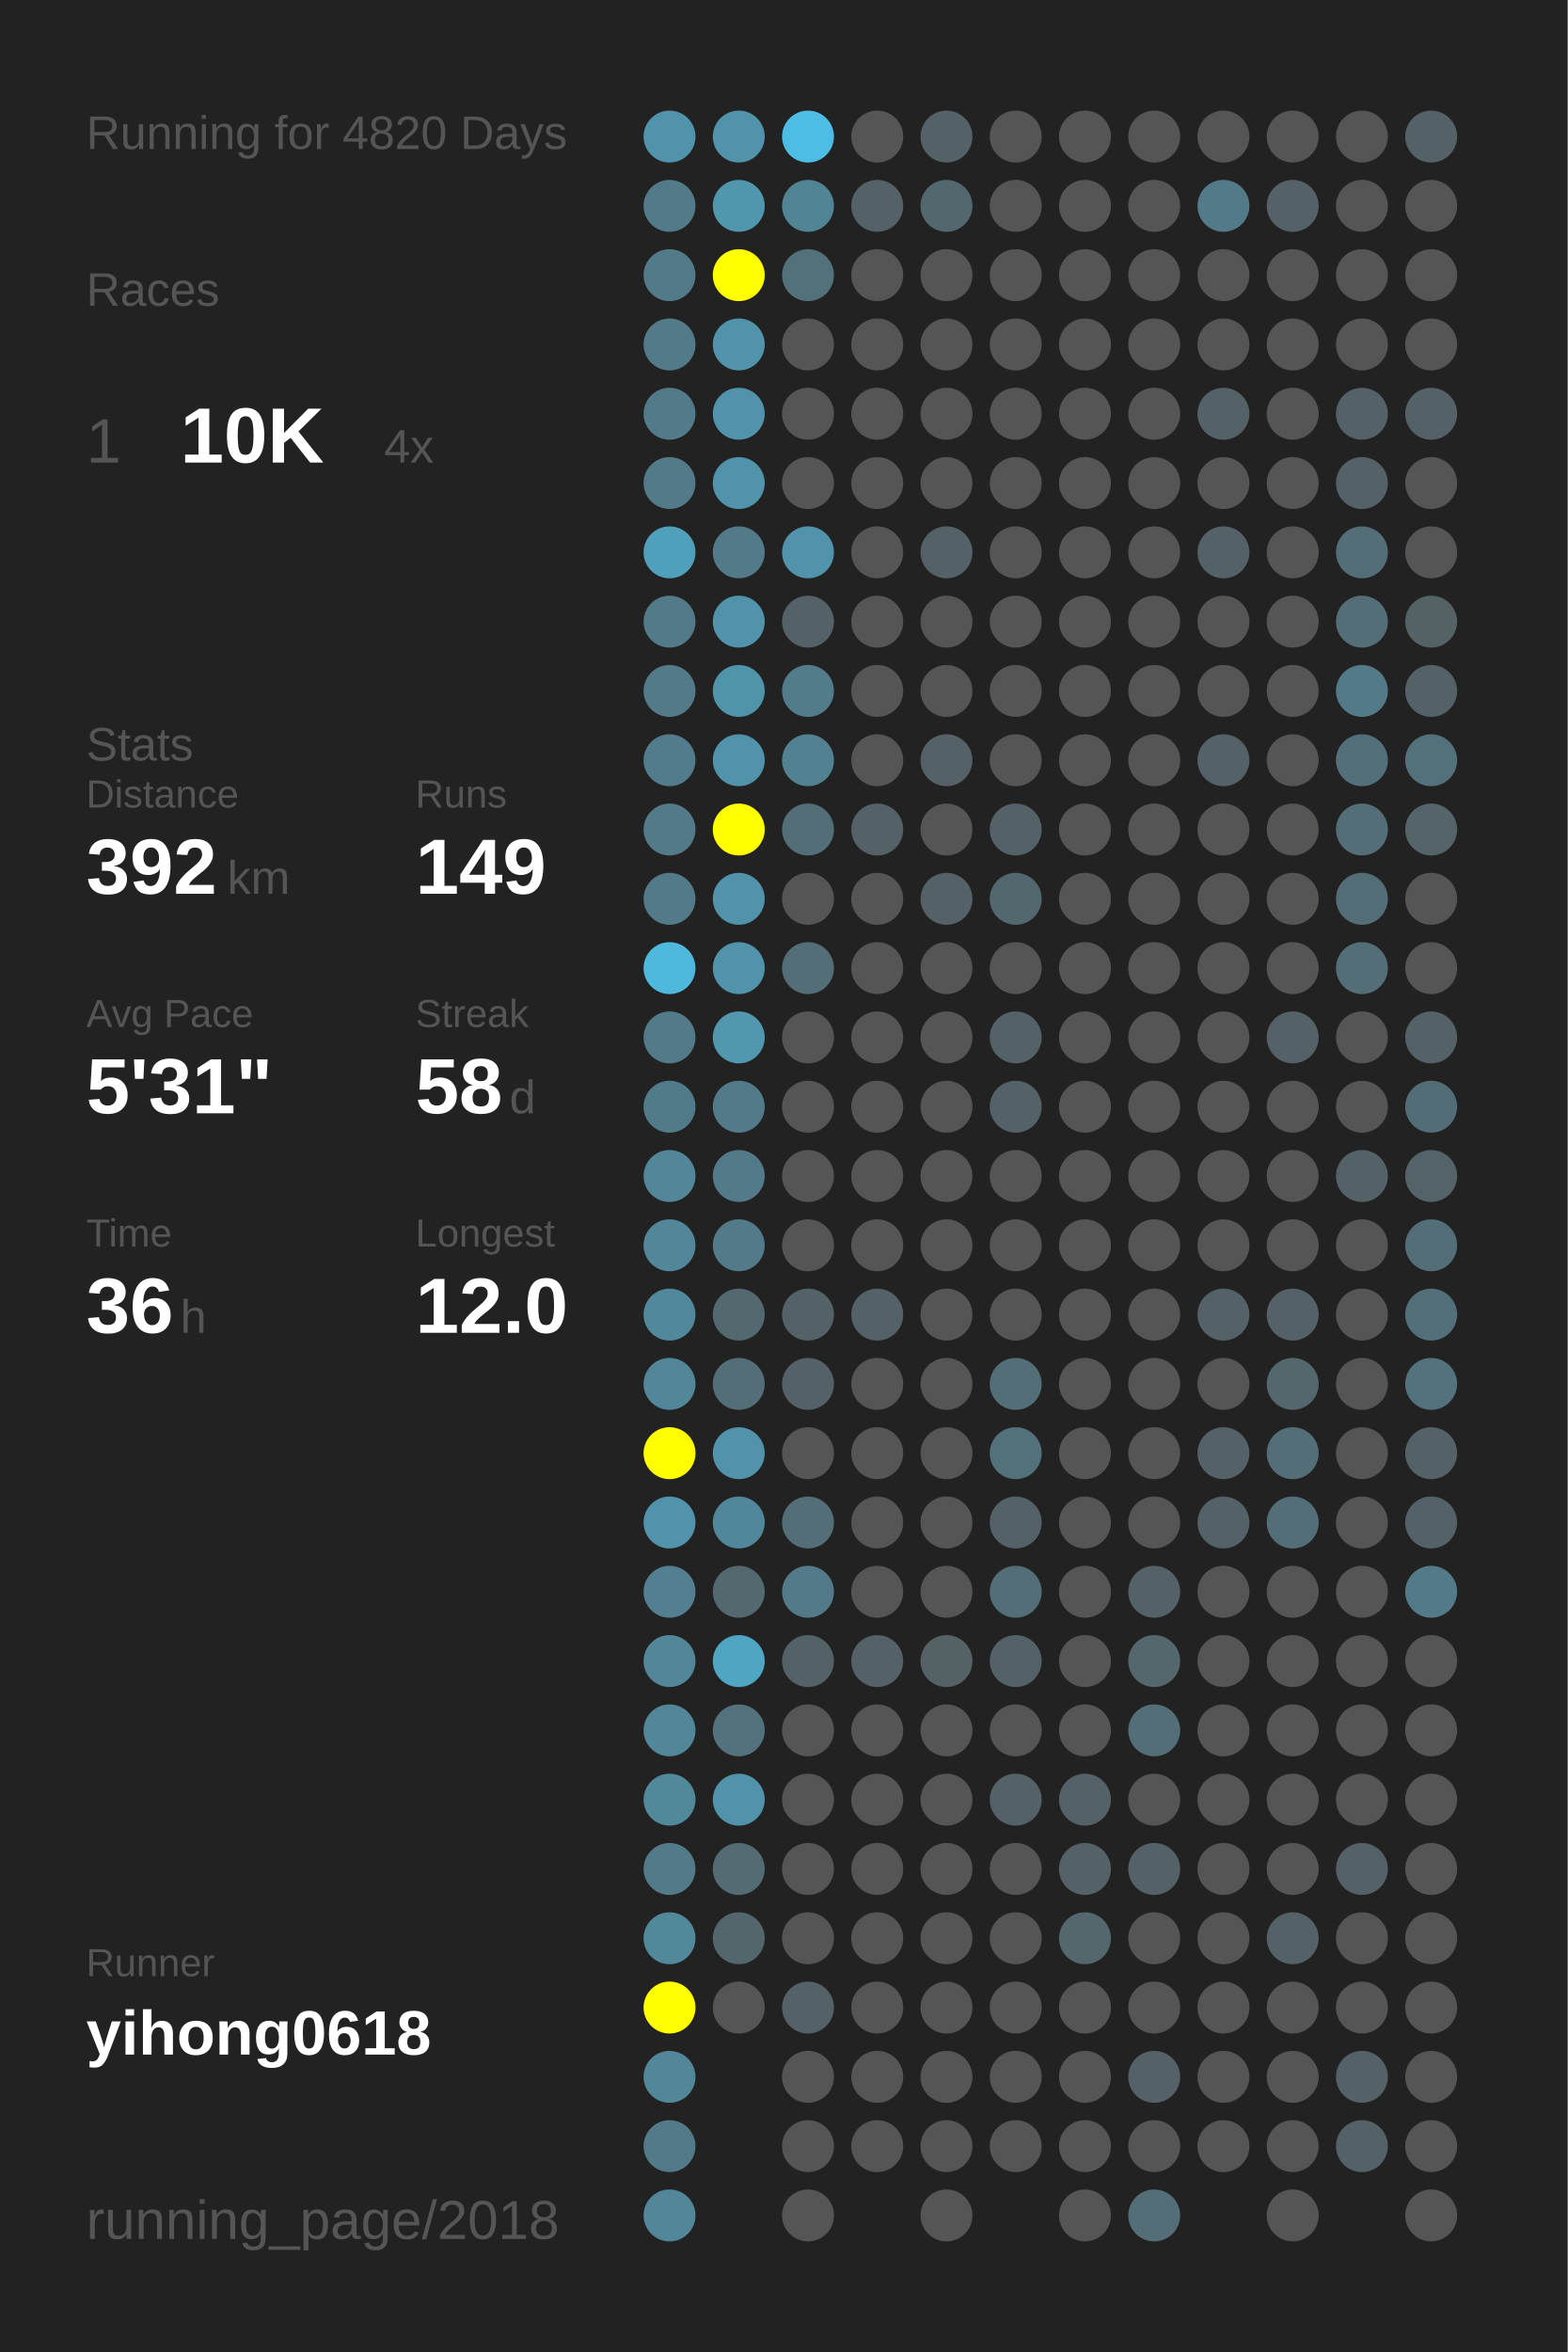
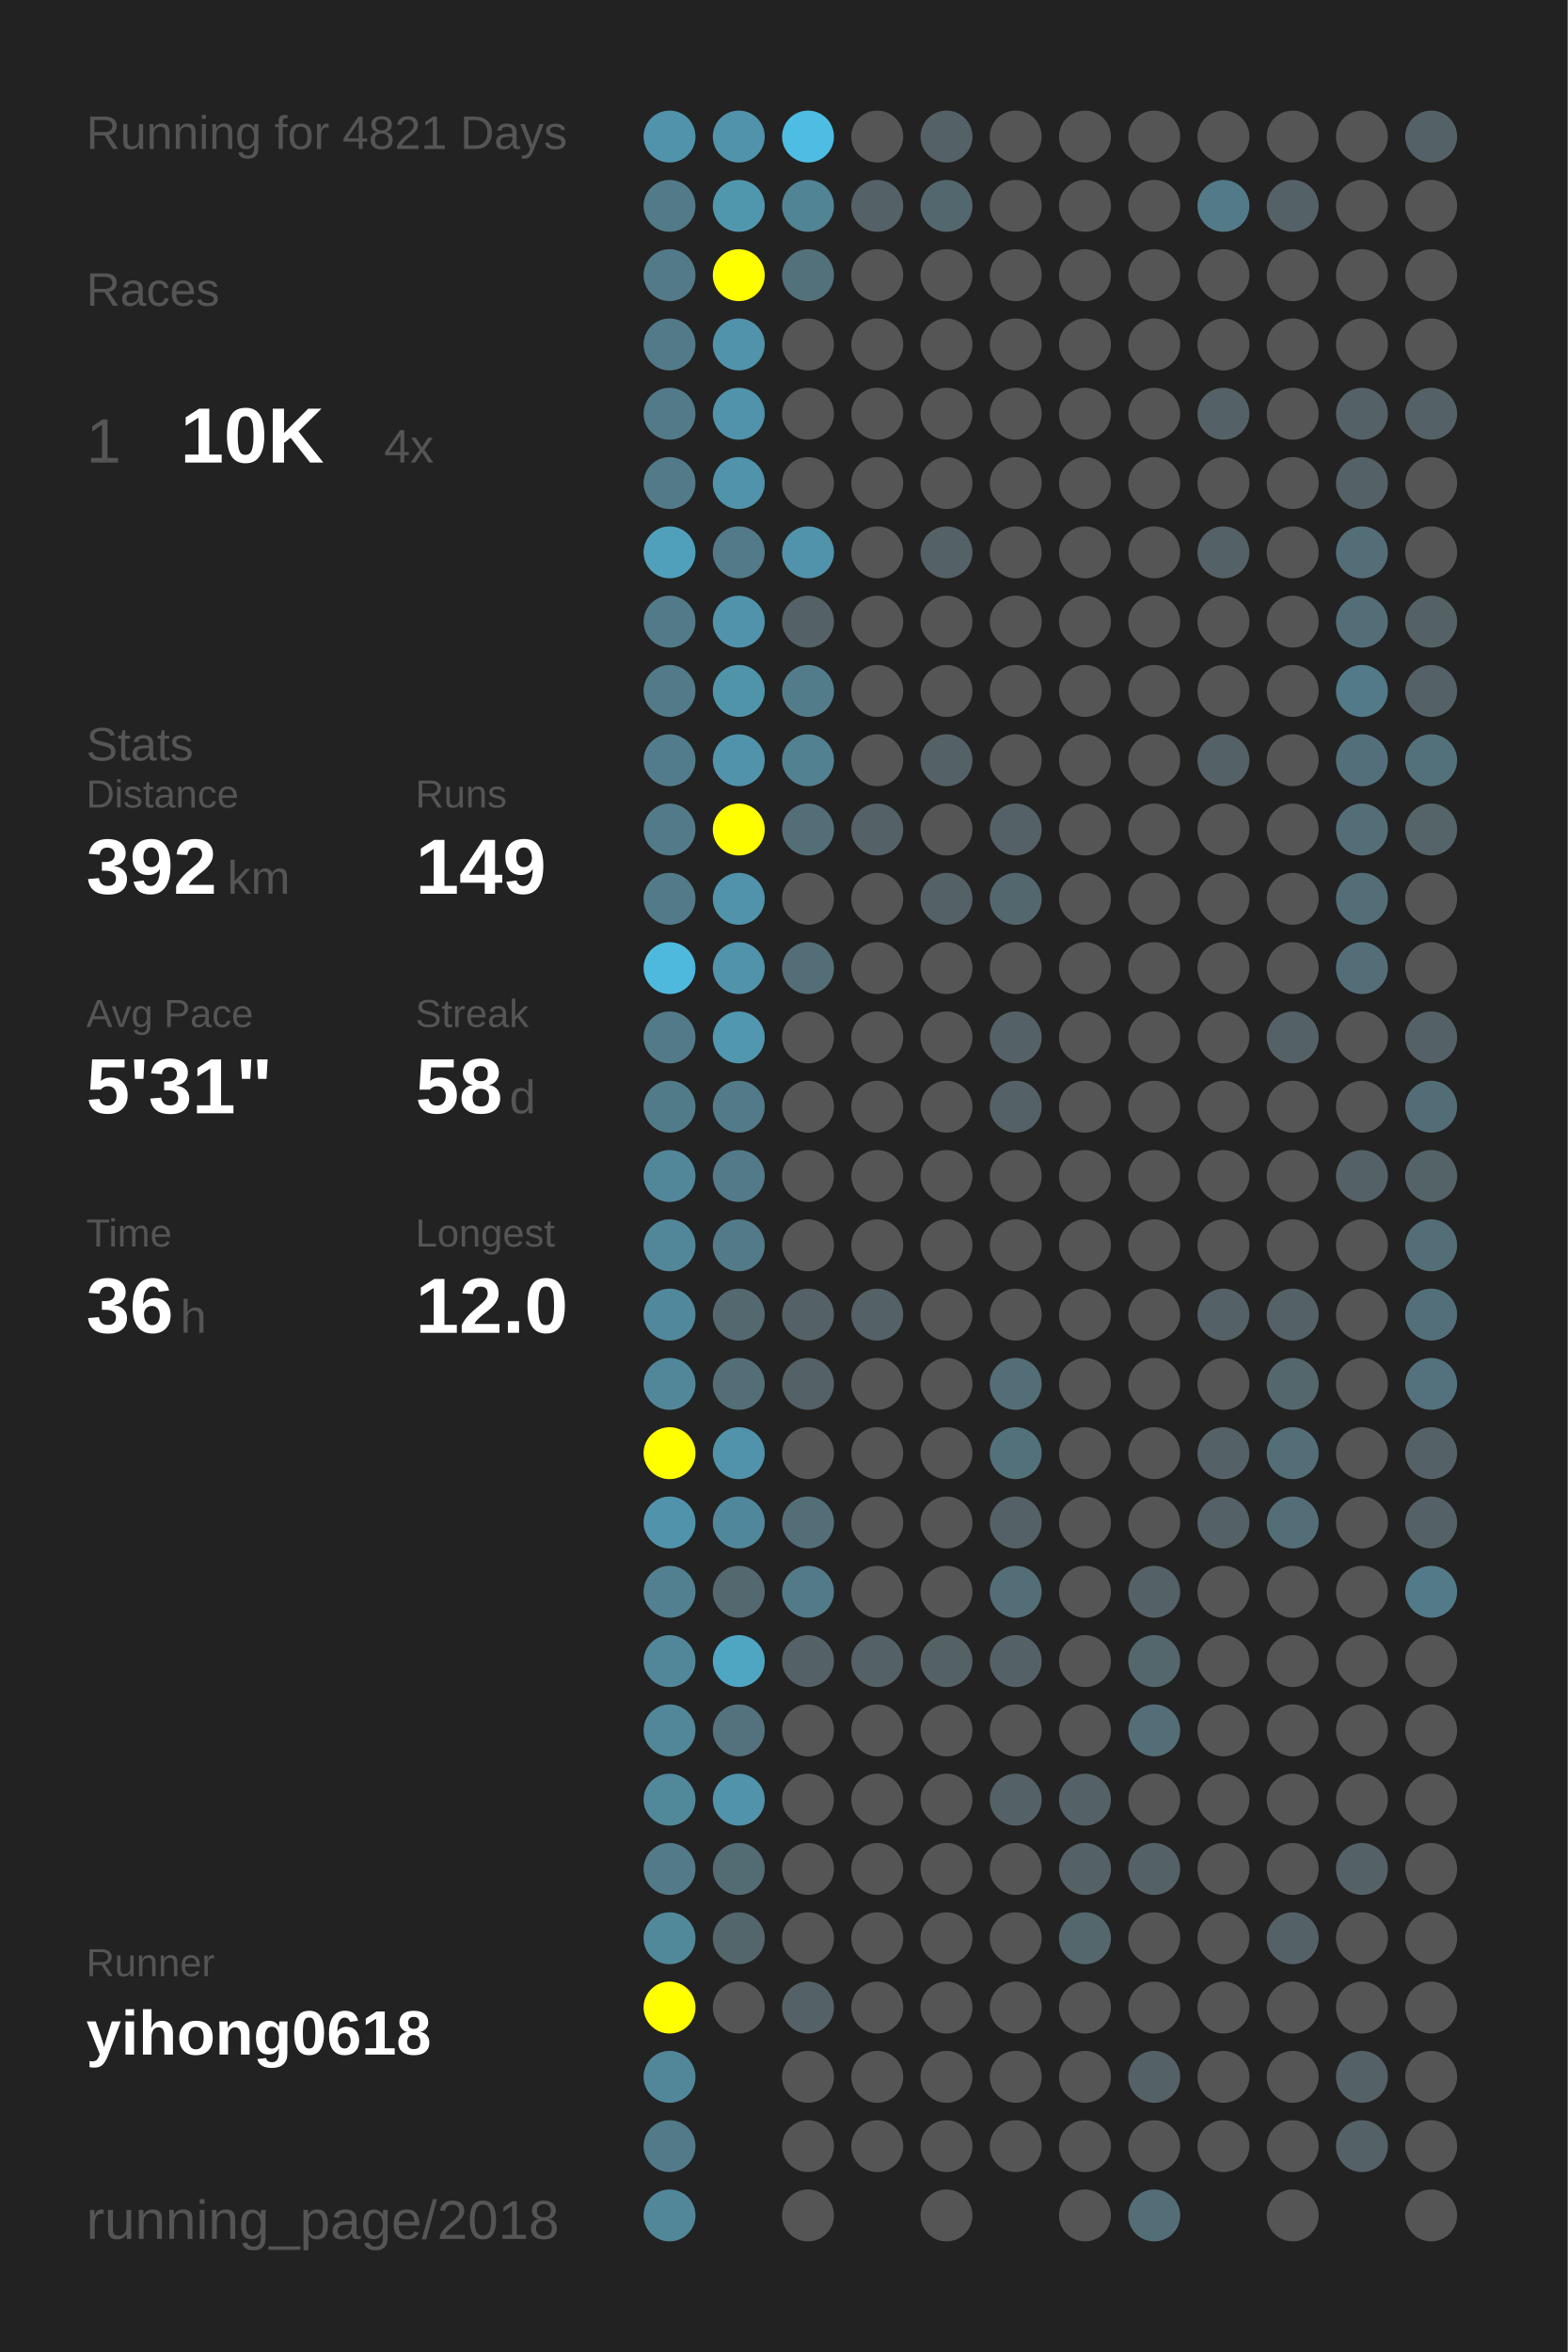
<svg xmlns="http://www.w3.org/2000/svg" baseProfile="full" height="300mm" version="1.1" viewBox="0,0,200,300" width="200mm">
  <defs />
  <rect fill="#222222" height="300" width="200" x="0" y="0" />
-   <text fill="#555555" style="font-size:6px; font-family:Arial;" x="11" y="19">Running for 4820 Days</text>
+   <text fill="#555555" style="font-size:6px; font-family:Arial;" x="11" y="19">Running for 4821 Days</text>
  <text fill="#555555" style="font-size:6px; font-family:Arial;" x="11" y="39">Races</text>
  <text fill="#555555" style="font-size:8px; font-family:Arial;" x="11" y="59">1</text>
  <text fill="#FFFFFF" style="font-size:10px; font-family:Arial; font-weight:bold;" x="23" y="59">10K</text>
  <text fill="#555555" style="font-size:6px; font-family:Arial;" x="49" y="59">4x</text>
  <text fill="#555555" style="font-size:6px; font-family:Arial;" x="11" y="97">Stats</text>
  <text fill="#555555" style="font-size:5px; font-family:Arial;" x="11" y="103">Distance</text>
  <text fill="#FFFFFF" style="font-size:10px; font-family:Arial; font-weight:bold;" x="11" y="114">392</text>
  <text fill="#555555" style="font-size:6px; font-family:Arial;" x="29" y="114">km</text>
  <text fill="#555555" style="font-size:5px; font-family:Arial;" x="53" y="103">Runs</text>
  <text fill="#FFFFFF" style="font-size:10px; font-family:Arial; font-weight:bold;" x="53" y="114">149</text>
  <text fill="#555555" style="font-size:5px; font-family:Arial;" x="11" y="131">Avg Pace</text>
  <text fill="#FFFFFF" style="font-size:10px; font-family:Arial; font-weight:bold;" x="11" y="142">5'31"</text>
  <text fill="#555555" style="font-size:5px; font-family:Arial;" x="53" y="131">Streak</text>
  <text fill="#FFFFFF" style="font-size:10px; font-family:Arial; font-weight:bold;" x="53" y="142">58</text>
  <text fill="#555555" style="font-size:6px; font-family:Arial;" x="65" y="142">d</text>
  <text fill="#555555" style="font-size:5px; font-family:Arial;" x="11" y="159">Time</text>
  <text fill="#FFFFFF" style="font-size:10px; font-family:Arial; font-weight:bold;" x="11" y="170">36</text>
  <text fill="#555555" style="font-size:6px; font-family:Arial;" x="23" y="170">h</text>
  <text fill="#555555" style="font-size:5px; font-family:Arial;" x="53" y="159">Longest</text>
  <text fill="#FFFFFF" style="font-size:10px; font-family:Arial; font-weight:bold;" x="53" y="170">12.0</text>
  <text fill="#555555" style="font-size:5px; font-family:Arial;" x="11" y="252.065">Runner</text>
  <text fill="#FFFFFF" style="font-size:8px; font-family:Arial; font-weight:bold;" x="11" y="262.065">yihong0618</text>
  <text fill="#555555" style="font-size:7px; font-family:Arial;" x="11" y="285.581">running_page/2018</text>
  <circle cx="85.417" cy="17.419" fill="#5093aa" r="3.312" />
  <circle cx="85.417" cy="26.258" fill="#527a88" r="3.312" />
  <circle cx="85.417" cy="35.097" fill="#527a88" r="3.312" />
  <circle cx="85.417" cy="43.935" fill="#527a88" r="3.312" />
  <circle cx="85.417" cy="52.774" fill="#527a88" r="3.312" />
  <circle cx="85.417" cy="61.613" fill="#527a88" r="3.312" />
  <circle cx="85.417" cy="70.452" fill="#50a0bb" r="3.312" />
  <circle cx="85.417" cy="79.29" fill="#527a88" r="3.312" />
  <circle cx="85.417" cy="88.129" fill="#527a88" r="3.312" />
  <circle cx="85.417" cy="96.968" fill="#527c8b" r="3.312" />
  <circle cx="85.417" cy="105.806" fill="#527a88" r="3.312" />
  <circle cx="85.417" cy="114.645" fill="#527a88" r="3.312" />
  <circle cx="85.417" cy="123.484" fill="#4eb9dd" r="3.312" />
  <circle cx="85.417" cy="132.323" fill="#527a88" r="3.312" />
  <circle cx="85.417" cy="141.161" fill="#527b89" r="3.312" />
  <circle cx="85.417" cy="150" fill="#518799" r="3.312" />
  <circle cx="85.417" cy="158.839" fill="#518799" r="3.312" />
  <circle cx="85.417" cy="167.677" fill="#51889b" r="3.312" />
  <circle cx="85.417" cy="176.516" fill="#518799" r="3.312" />
  <circle cx="85.417" cy="185.355" fill="#FFFF00" r="3.312" />
  <circle cx="85.417" cy="194.194" fill="#5093aa" r="3.312" />
  <circle cx="85.417" cy="203.032" fill="#528090" r="3.312" />
  <circle cx="85.417" cy="211.871" fill="#518799" r="3.312" />
  <circle cx="85.417" cy="220.71" fill="#518799" r="3.312" />
  <circle cx="85.417" cy="229.548" fill="#51889a" r="3.312" />
  <circle cx="85.417" cy="238.387" fill="#527a88" r="3.312" />
  <circle cx="85.417" cy="247.226" fill="#51899b" r="3.312" />
  <circle cx="85.417" cy="256.065" fill="#FFFF00" r="3.312" />
  <circle cx="85.417" cy="264.903" fill="#518799" r="3.312" />
  <circle cx="85.417" cy="273.742" fill="#527a88" r="3.312" />
  <circle cx="85.417" cy="282.581" fill="#518799" r="3.312" />
  <circle cx="94.25" cy="17.419" fill="#5093aa" r="3.312" />
  <circle cx="94.25" cy="26.258" fill="#5097ae" r="3.312" />
  <circle cx="94.25" cy="35.097" fill="#FFFF00" r="3.312" />
  <circle cx="94.25" cy="43.935" fill="#5093aa" r="3.312" />
  <circle cx="94.25" cy="52.774" fill="#5093aa" r="3.312" />
  <circle cx="94.25" cy="61.613" fill="#5093aa" r="3.312" />
  <circle cx="94.25" cy="70.452" fill="#527a88" r="3.312" />
  <circle cx="94.25" cy="79.29" fill="#5093aa" r="3.312" />
  <circle cx="94.25" cy="88.129" fill="#5094aa" r="3.312" />
  <circle cx="94.25" cy="96.968" fill="#5093aa" r="3.312" />
  <circle cx="94.25" cy="105.806" fill="#FFFF00" r="3.312" />
  <circle cx="94.25" cy="114.645" fill="#5093aa" r="3.312" />
  <circle cx="94.25" cy="123.484" fill="#5093aa" r="3.312" />
  <circle cx="94.25" cy="132.323" fill="#5097af" r="3.312" />
  <circle cx="94.25" cy="141.161" fill="#527a88" r="3.312" />
  <circle cx="94.25" cy="150" fill="#527a88" r="3.312" />
  <circle cx="94.25" cy="158.839" fill="#527a88" r="3.312" />
  <circle cx="94.25" cy="167.677" fill="#53686f" r="3.312" />
  <circle cx="94.25" cy="176.516" fill="#536e77" r="3.312" />
  <circle cx="94.25" cy="185.355" fill="#5093aa" r="3.312" />
  <circle cx="94.25" cy="194.194" fill="#51879a" r="3.312" />
  <circle cx="94.25" cy="203.032" fill="#53686f" r="3.312" />
  <circle cx="94.25" cy="211.871" fill="#4fa6c3" r="3.312" />
  <circle cx="94.25" cy="220.71" fill="#53727d" r="3.312" />
  <circle cx="94.25" cy="229.548" fill="#5093aa" r="3.312" />
  <circle cx="94.25" cy="238.387" fill="#536c74" r="3.312" />
  <circle cx="94.25" cy="247.226" fill="#53666c" r="3.312" />
  <circle cx="94.25" cy="256.065" fill="#555555" r="3.312" />
  <circle cx="103.083" cy="17.419" fill="#4ebde3" r="3.312" />
  <circle cx="103.083" cy="26.258" fill="#518495" r="3.312" />
  <circle cx="103.083" cy="35.097" fill="#53717b" r="3.312" />
  <circle cx="103.083" cy="43.935" fill="#555555" r="3.312" />
  <circle cx="103.083" cy="52.774" fill="#555555" r="3.312" />
  <circle cx="103.083" cy="61.613" fill="#555555" r="3.312" />
  <circle cx="103.083" cy="70.452" fill="#5093aa" r="3.312" />
  <circle cx="103.083" cy="79.29" fill="#546166" r="3.312" />
  <circle cx="103.083" cy="88.129" fill="#527c8a" r="3.312" />
  <circle cx="103.083" cy="96.968" fill="#528191" r="3.312" />
  <circle cx="103.083" cy="105.806" fill="#536e77" r="3.312" />
  <circle cx="103.083" cy="114.645" fill="#555555" r="3.312" />
  <circle cx="103.083" cy="123.484" fill="#536e77" r="3.312" />
  <circle cx="103.083" cy="132.323" fill="#555555" r="3.312" />
  <circle cx="103.083" cy="141.161" fill="#555555" r="3.312" />
  <circle cx="103.083" cy="150" fill="#555555" r="3.312" />
  <circle cx="103.083" cy="158.839" fill="#555555" r="3.312" />
  <circle cx="103.083" cy="167.677" fill="#546166" r="3.312" />
  <circle cx="103.083" cy="176.516" fill="#546166" r="3.312" />
  <circle cx="103.083" cy="185.355" fill="#555555" r="3.312" />
  <circle cx="103.083" cy="194.194" fill="#536e77" r="3.312" />
  <circle cx="103.083" cy="203.032" fill="#527a88" r="3.312" />
  <circle cx="103.083" cy="211.871" fill="#546166" r="3.312" />
  <circle cx="103.083" cy="220.71" fill="#555555" r="3.312" />
  <circle cx="103.083" cy="229.548" fill="#555555" r="3.312" />
  <circle cx="103.083" cy="238.387" fill="#555555" r="3.312" />
  <circle cx="103.083" cy="247.226" fill="#555555" r="3.312" />
  <circle cx="103.083" cy="256.065" fill="#546166" r="3.312" />
  <circle cx="103.083" cy="264.903" fill="#555555" r="3.312" />
  <circle cx="103.083" cy="273.742" fill="#555555" r="3.312" />
  <circle cx="103.083" cy="282.581" fill="#555555" r="3.312" />
  <circle cx="111.917" cy="17.419" fill="#555555" r="3.312" />
  <circle cx="111.917" cy="26.258" fill="#546166" r="3.312" />
  <circle cx="111.917" cy="35.097" fill="#555555" r="3.312" />
  <circle cx="111.917" cy="43.935" fill="#555555" r="3.312" />
  <circle cx="111.917" cy="52.774" fill="#555555" r="3.312" />
  <circle cx="111.917" cy="61.613" fill="#555555" r="3.312" />
  <circle cx="111.917" cy="70.452" fill="#555555" r="3.312" />
  <circle cx="111.917" cy="79.29" fill="#555555" r="3.312" />
  <circle cx="111.917" cy="88.129" fill="#555555" r="3.312" />
  <circle cx="111.917" cy="96.968" fill="#555555" r="3.312" />
  <circle cx="111.917" cy="105.806" fill="#546166" r="3.312" />
  <circle cx="111.917" cy="114.645" fill="#555555" r="3.312" />
  <circle cx="111.917" cy="123.484" fill="#555555" r="3.312" />
  <circle cx="111.917" cy="132.323" fill="#555555" r="3.312" />
  <circle cx="111.917" cy="141.161" fill="#555555" r="3.312" />
  <circle cx="111.917" cy="150" fill="#555555" r="3.312" />
  <circle cx="111.917" cy="158.839" fill="#555555" r="3.312" />
  <circle cx="111.917" cy="167.677" fill="#546166" r="3.312" />
  <circle cx="111.917" cy="176.516" fill="#555555" r="3.312" />
  <circle cx="111.917" cy="185.355" fill="#555555" r="3.312" />
  <circle cx="111.917" cy="194.194" fill="#555555" r="3.312" />
  <circle cx="111.917" cy="203.032" fill="#555555" r="3.312" />
  <circle cx="111.917" cy="211.871" fill="#546166" r="3.312" />
  <circle cx="111.917" cy="220.71" fill="#555555" r="3.312" />
  <circle cx="111.917" cy="229.548" fill="#555555" r="3.312" />
  <circle cx="111.917" cy="238.387" fill="#555555" r="3.312" />
  <circle cx="111.917" cy="247.226" fill="#555555" r="3.312" />
  <circle cx="111.917" cy="256.065" fill="#555555" r="3.312" />
  <circle cx="111.917" cy="264.903" fill="#555555" r="3.312" />
  <circle cx="111.917" cy="273.742" fill="#555555" r="3.312" />
  <circle cx="120.75" cy="17.419" fill="#546166" r="3.312" />
  <circle cx="120.75" cy="26.258" fill="#53676e" r="3.312" />
  <circle cx="120.75" cy="35.097" fill="#555555" r="3.312" />
  <circle cx="120.75" cy="43.935" fill="#555555" r="3.312" />
  <circle cx="120.75" cy="52.774" fill="#555555" r="3.312" />
  <circle cx="120.75" cy="61.613" fill="#555555" r="3.312" />
  <circle cx="120.75" cy="70.452" fill="#546166" r="3.312" />
  <circle cx="120.75" cy="79.29" fill="#555555" r="3.312" />
  <circle cx="120.75" cy="88.129" fill="#555555" r="3.312" />
  <circle cx="120.75" cy="96.968" fill="#546166" r="3.312" />
  <circle cx="120.75" cy="105.806" fill="#555555" r="3.312" />
  <circle cx="120.75" cy="114.645" fill="#546166" r="3.312" />
  <circle cx="120.75" cy="123.484" fill="#555555" r="3.312" />
  <circle cx="120.75" cy="132.323" fill="#555555" r="3.312" />
  <circle cx="120.75" cy="141.161" fill="#555555" r="3.312" />
  <circle cx="120.75" cy="150" fill="#555555" r="3.312" />
  <circle cx="120.75" cy="158.839" fill="#555555" r="3.312" />
  <circle cx="120.75" cy="167.677" fill="#555555" r="3.312" />
  <circle cx="120.75" cy="176.516" fill="#555555" r="3.312" />
  <circle cx="120.75" cy="185.355" fill="#555555" r="3.312" />
  <circle cx="120.75" cy="194.194" fill="#555555" r="3.312" />
  <circle cx="120.75" cy="203.032" fill="#555555" r="3.312" />
  <circle cx="120.75" cy="211.871" fill="#546266" r="3.312" />
  <circle cx="120.75" cy="220.71" fill="#555555" r="3.312" />
  <circle cx="120.75" cy="229.548" fill="#555555" r="3.312" />
  <circle cx="120.75" cy="238.387" fill="#555555" r="3.312" />
  <circle cx="120.75" cy="247.226" fill="#555555" r="3.312" />
  <circle cx="120.75" cy="256.065" fill="#555555" r="3.312" />
  <circle cx="120.75" cy="264.903" fill="#555555" r="3.312" />
  <circle cx="120.75" cy="273.742" fill="#555555" r="3.312" />
  <circle cx="120.75" cy="282.581" fill="#555555" r="3.312" />
  <circle cx="129.583" cy="17.419" fill="#555555" r="3.312" />
  <circle cx="129.583" cy="26.258" fill="#555555" r="3.312" />
  <circle cx="129.583" cy="35.097" fill="#555555" r="3.312" />
  <circle cx="129.583" cy="43.935" fill="#555555" r="3.312" />
  <circle cx="129.583" cy="52.774" fill="#555555" r="3.312" />
  <circle cx="129.583" cy="61.613" fill="#555555" r="3.312" />
  <circle cx="129.583" cy="70.452" fill="#555555" r="3.312" />
  <circle cx="129.583" cy="79.29" fill="#555555" r="3.312" />
  <circle cx="129.583" cy="88.129" fill="#555555" r="3.312" />
  <circle cx="129.583" cy="96.968" fill="#555555" r="3.312" />
  <circle cx="129.583" cy="105.806" fill="#546166" r="3.312" />
  <circle cx="129.583" cy="114.645" fill="#53676e" r="3.312" />
  <circle cx="129.583" cy="123.484" fill="#555555" r="3.312" />
  <circle cx="129.583" cy="132.323" fill="#546166" r="3.312" />
  <circle cx="129.583" cy="141.161" fill="#546166" r="3.312" />
  <circle cx="129.583" cy="150" fill="#555555" r="3.312" />
  <circle cx="129.583" cy="158.839" fill="#555555" r="3.312" />
  <circle cx="129.583" cy="167.677" fill="#555555" r="3.312" />
  <circle cx="129.583" cy="176.516" fill="#536e77" r="3.312" />
  <circle cx="129.583" cy="185.355" fill="#53717b" r="3.312" />
  <circle cx="129.583" cy="194.194" fill="#546166" r="3.312" />
  <circle cx="129.583" cy="203.032" fill="#536e77" r="3.312" />
  <circle cx="129.583" cy="211.871" fill="#546166" r="3.312" />
  <circle cx="129.583" cy="220.71" fill="#555555" r="3.312" />
  <circle cx="129.583" cy="229.548" fill="#546267" r="3.312" />
  <circle cx="129.583" cy="238.387" fill="#555555" r="3.312" />
  <circle cx="129.583" cy="247.226" fill="#555555" r="3.312" />
  <circle cx="129.583" cy="256.065" fill="#555555" r="3.312" />
  <circle cx="129.583" cy="264.903" fill="#555555" r="3.312" />
  <circle cx="129.583" cy="273.742" fill="#555555" r="3.312" />
  <circle cx="138.417" cy="17.419" fill="#555555" r="3.312" />
  <circle cx="138.417" cy="26.258" fill="#555555" r="3.312" />
  <circle cx="138.417" cy="35.097" fill="#555555" r="3.312" />
  <circle cx="138.417" cy="43.935" fill="#555555" r="3.312" />
  <circle cx="138.417" cy="52.774" fill="#555555" r="3.312" />
  <circle cx="138.417" cy="61.613" fill="#555555" r="3.312" />
  <circle cx="138.417" cy="70.452" fill="#555555" r="3.312" />
  <circle cx="138.417" cy="79.29" fill="#555555" r="3.312" />
  <circle cx="138.417" cy="88.129" fill="#555555" r="3.312" />
  <circle cx="138.417" cy="96.968" fill="#555555" r="3.312" />
  <circle cx="138.417" cy="105.806" fill="#555555" r="3.312" />
  <circle cx="138.417" cy="114.645" fill="#555555" r="3.312" />
  <circle cx="138.417" cy="123.484" fill="#555555" r="3.312" />
  <circle cx="138.417" cy="132.323" fill="#555555" r="3.312" />
  <circle cx="138.417" cy="141.161" fill="#555555" r="3.312" />
  <circle cx="138.417" cy="150" fill="#555555" r="3.312" />
  <circle cx="138.417" cy="158.839" fill="#555555" r="3.312" />
  <circle cx="138.417" cy="167.677" fill="#555555" r="3.312" />
  <circle cx="138.417" cy="176.516" fill="#555555" r="3.312" />
  <circle cx="138.417" cy="185.355" fill="#555555" r="3.312" />
  <circle cx="138.417" cy="194.194" fill="#555555" r="3.312" />
  <circle cx="138.417" cy="203.032" fill="#555555" r="3.312" />
  <circle cx="138.417" cy="211.871" fill="#555555" r="3.312" />
  <circle cx="138.417" cy="220.71" fill="#555555" r="3.312" />
  <circle cx="138.417" cy="229.548" fill="#546166" r="3.312" />
  <circle cx="138.417" cy="238.387" fill="#546166" r="3.312" />
  <circle cx="138.417" cy="247.226" fill="#53676d" r="3.312" />
  <circle cx="138.417" cy="256.065" fill="#555555" r="3.312" />
  <circle cx="138.417" cy="264.903" fill="#555555" r="3.312" />
  <circle cx="138.417" cy="273.742" fill="#555555" r="3.312" />
  <circle cx="138.417" cy="282.581" fill="#555555" r="3.312" />
  <circle cx="147.25" cy="17.419" fill="#555555" r="3.312" />
  <circle cx="147.25" cy="26.258" fill="#555555" r="3.312" />
  <circle cx="147.25" cy="35.097" fill="#555555" r="3.312" />
  <circle cx="147.25" cy="43.935" fill="#555555" r="3.312" />
  <circle cx="147.25" cy="52.774" fill="#555555" r="3.312" />
  <circle cx="147.25" cy="61.613" fill="#555555" r="3.312" />
  <circle cx="147.25" cy="70.452" fill="#555555" r="3.312" />
  <circle cx="147.25" cy="79.29" fill="#555555" r="3.312" />
  <circle cx="147.25" cy="88.129" fill="#555555" r="3.312" />
  <circle cx="147.25" cy="96.968" fill="#555555" r="3.312" />
  <circle cx="147.25" cy="105.806" fill="#555555" r="3.312" />
  <circle cx="147.25" cy="114.645" fill="#555555" r="3.312" />
  <circle cx="147.25" cy="123.484" fill="#555555" r="3.312" />
  <circle cx="147.25" cy="132.323" fill="#555555" r="3.312" />
  <circle cx="147.25" cy="141.161" fill="#555555" r="3.312" />
  <circle cx="147.25" cy="150" fill="#555555" r="3.312" />
  <circle cx="147.25" cy="158.839" fill="#555555" r="3.312" />
  <circle cx="147.25" cy="167.677" fill="#555555" r="3.312" />
  <circle cx="147.25" cy="176.516" fill="#555555" r="3.312" />
  <circle cx="147.25" cy="185.355" fill="#555555" r="3.312" />
  <circle cx="147.25" cy="194.194" fill="#555555" r="3.312" />
  <circle cx="147.25" cy="203.032" fill="#546166" r="3.312" />
  <circle cx="147.25" cy="211.871" fill="#53676d" r="3.312" />
  <circle cx="147.25" cy="220.71" fill="#536e77" r="3.312" />
  <circle cx="147.25" cy="229.548" fill="#555555" r="3.312" />
  <circle cx="147.25" cy="238.387" fill="#546166" r="3.312" />
  <circle cx="147.25" cy="247.226" fill="#555555" r="3.312" />
  <circle cx="147.25" cy="256.065" fill="#555555" r="3.312" />
  <circle cx="147.25" cy="264.903" fill="#546166" r="3.312" />
  <circle cx="147.25" cy="273.742" fill="#555555" r="3.312" />
  <circle cx="147.25" cy="282.581" fill="#536e77" r="3.312" />
  <circle cx="156.083" cy="17.419" fill="#555555" r="3.312" />
  <circle cx="156.083" cy="26.258" fill="#527a88" r="3.312" />
  <circle cx="156.083" cy="35.097" fill="#555555" r="3.312" />
  <circle cx="156.083" cy="43.935" fill="#555555" r="3.312" />
  <circle cx="156.083" cy="52.774" fill="#546166" r="3.312" />
  <circle cx="156.083" cy="61.613" fill="#555555" r="3.312" />
  <circle cx="156.083" cy="70.452" fill="#546166" r="3.312" />
  <circle cx="156.083" cy="79.29" fill="#555555" r="3.312" />
  <circle cx="156.083" cy="88.129" fill="#555555" r="3.312" />
  <circle cx="156.083" cy="96.968" fill="#546166" r="3.312" />
  <circle cx="156.083" cy="105.806" fill="#555555" r="3.312" />
  <circle cx="156.083" cy="114.645" fill="#555555" r="3.312" />
  <circle cx="156.083" cy="123.484" fill="#555555" r="3.312" />
  <circle cx="156.083" cy="132.323" fill="#555555" r="3.312" />
  <circle cx="156.083" cy="141.161" fill="#555555" r="3.312" />
  <circle cx="156.083" cy="150" fill="#555555" r="3.312" />
  <circle cx="156.083" cy="158.839" fill="#555555" r="3.312" />
  <circle cx="156.083" cy="167.677" fill="#546166" r="3.312" />
  <circle cx="156.083" cy="176.516" fill="#555555" r="3.312" />
  <circle cx="156.083" cy="185.355" fill="#546166" r="3.312" />
  <circle cx="156.083" cy="194.194" fill="#546166" r="3.312" />
  <circle cx="156.083" cy="203.032" fill="#555555" r="3.312" />
  <circle cx="156.083" cy="211.871" fill="#555555" r="3.312" />
  <circle cx="156.083" cy="220.71" fill="#555555" r="3.312" />
  <circle cx="156.083" cy="229.548" fill="#555555" r="3.312" />
  <circle cx="156.083" cy="238.387" fill="#555555" r="3.312" />
  <circle cx="156.083" cy="247.226" fill="#555555" r="3.312" />
  <circle cx="156.083" cy="256.065" fill="#555555" r="3.312" />
  <circle cx="156.083" cy="264.903" fill="#555555" r="3.312" />
  <circle cx="156.083" cy="273.742" fill="#555555" r="3.312" />
  <circle cx="164.917" cy="17.419" fill="#555555" r="3.312" />
  <circle cx="164.917" cy="26.258" fill="#546166" r="3.312" />
  <circle cx="164.917" cy="35.097" fill="#555555" r="3.312" />
  <circle cx="164.917" cy="43.935" fill="#555555" r="3.312" />
  <circle cx="164.917" cy="52.774" fill="#555555" r="3.312" />
  <circle cx="164.917" cy="61.613" fill="#555555" r="3.312" />
  <circle cx="164.917" cy="70.452" fill="#555555" r="3.312" />
  <circle cx="164.917" cy="79.29" fill="#555555" r="3.312" />
  <circle cx="164.917" cy="88.129" fill="#555555" r="3.312" />
  <circle cx="164.917" cy="96.968" fill="#555555" r="3.312" />
  <circle cx="164.917" cy="105.806" fill="#555555" r="3.312" />
  <circle cx="164.917" cy="114.645" fill="#555555" r="3.312" />
  <circle cx="164.917" cy="123.484" fill="#555555" r="3.312" />
  <circle cx="164.917" cy="132.323" fill="#546166" r="3.312" />
  <circle cx="164.917" cy="141.161" fill="#555555" r="3.312" />
  <circle cx="164.917" cy="150" fill="#555555" r="3.312" />
  <circle cx="164.917" cy="158.839" fill="#555555" r="3.312" />
  <circle cx="164.917" cy="167.677" fill="#546267" r="3.312" />
  <circle cx="164.917" cy="176.516" fill="#53676d" r="3.312" />
  <circle cx="164.917" cy="185.355" fill="#536e77" r="3.312" />
  <circle cx="164.917" cy="194.194" fill="#536e77" r="3.312" />
  <circle cx="164.917" cy="203.032" fill="#555555" r="3.312" />
  <circle cx="164.917" cy="211.871" fill="#555555" r="3.312" />
  <circle cx="164.917" cy="220.71" fill="#555555" r="3.312" />
  <circle cx="164.917" cy="229.548" fill="#555555" r="3.312" />
  <circle cx="164.917" cy="238.387" fill="#555555" r="3.312" />
  <circle cx="164.917" cy="247.226" fill="#546166" r="3.312" />
  <circle cx="164.917" cy="256.065" fill="#555555" r="3.312" />
  <circle cx="164.917" cy="264.903" fill="#555555" r="3.312" />
  <circle cx="164.917" cy="273.742" fill="#555555" r="3.312" />
  <circle cx="164.917" cy="282.581" fill="#555555" r="3.312" />
  <circle cx="173.75" cy="17.419" fill="#555555" r="3.312" />
  <circle cx="173.75" cy="26.258" fill="#555555" r="3.312" />
  <circle cx="173.75" cy="35.097" fill="#555555" r="3.312" />
  <circle cx="173.75" cy="43.935" fill="#555555" r="3.312" />
  <circle cx="173.75" cy="52.774" fill="#546166" r="3.312" />
  <circle cx="173.75" cy="61.613" fill="#546166" r="3.312" />
  <circle cx="173.75" cy="70.452" fill="#536e77" r="3.312" />
  <circle cx="173.75" cy="79.29" fill="#536e77" r="3.312" />
  <circle cx="173.75" cy="88.129" fill="#527a88" r="3.312" />
  <circle cx="173.75" cy="96.968" fill="#53707a" r="3.312" />
  <circle cx="173.75" cy="105.806" fill="#536e77" r="3.312" />
  <circle cx="173.75" cy="114.645" fill="#536e77" r="3.312" />
  <circle cx="173.75" cy="123.484" fill="#536e77" r="3.312" />
  <circle cx="173.75" cy="132.323" fill="#555555" r="3.312" />
  <circle cx="173.75" cy="141.161" fill="#555555" r="3.312" />
  <circle cx="173.75" cy="150" fill="#546166" r="3.312" />
  <circle cx="173.75" cy="158.839" fill="#555555" r="3.312" />
  <circle cx="173.75" cy="167.677" fill="#555555" r="3.312" />
  <circle cx="173.75" cy="176.516" fill="#555555" r="3.312" />
  <circle cx="173.75" cy="185.355" fill="#555555" r="3.312" />
  <circle cx="173.75" cy="194.194" fill="#555555" r="3.312" />
  <circle cx="173.75" cy="203.032" fill="#555555" r="3.312" />
  <circle cx="173.75" cy="211.871" fill="#555555" r="3.312" />
  <circle cx="173.75" cy="220.71" fill="#555555" r="3.312" />
  <circle cx="173.75" cy="229.548" fill="#555555" r="3.312" />
  <circle cx="173.75" cy="238.387" fill="#546166" r="3.312" />
  <circle cx="173.75" cy="247.226" fill="#555555" r="3.312" />
  <circle cx="173.75" cy="256.065" fill="#555555" r="3.312" />
  <circle cx="173.75" cy="264.903" fill="#546166" r="3.312" />
  <circle cx="173.75" cy="273.742" fill="#546166" r="3.312" />
  <circle cx="182.583" cy="17.419" fill="#546166" r="3.312" />
  <circle cx="182.583" cy="26.258" fill="#555555" r="3.312" />
  <circle cx="182.583" cy="35.097" fill="#555555" r="3.312" />
  <circle cx="182.583" cy="43.935" fill="#555555" r="3.312" />
  <circle cx="182.583" cy="52.774" fill="#546166" r="3.312" />
  <circle cx="182.583" cy="61.613" fill="#555555" r="3.312" />
  <circle cx="182.583" cy="70.452" fill="#555555" r="3.312" />
  <circle cx="182.583" cy="79.29" fill="#546266" r="3.312" />
  <circle cx="182.583" cy="88.129" fill="#546166" r="3.312" />
  <circle cx="182.583" cy="96.968" fill="#53717b" r="3.312" />
  <circle cx="182.583" cy="105.806" fill="#546469" r="3.312" />
  <circle cx="182.583" cy="114.645" fill="#555555" r="3.312" />
  <circle cx="182.583" cy="123.484" fill="#555555" r="3.312" />
  <circle cx="182.583" cy="132.323" fill="#546166" r="3.312" />
  <circle cx="182.583" cy="141.161" fill="#536d76" r="3.312" />
  <circle cx="182.583" cy="150" fill="#546368" r="3.312" />
  <circle cx="182.583" cy="158.839" fill="#536e77" r="3.312" />
  <circle cx="182.583" cy="167.677" fill="#53707a" r="3.312" />
  <circle cx="182.583" cy="176.516" fill="#53727d" r="3.312" />
  <circle cx="182.583" cy="185.355" fill="#546166" r="3.312" />
  <circle cx="182.583" cy="194.194" fill="#546166" r="3.312" />
  <circle cx="182.583" cy="203.032" fill="#527a88" r="3.312" />
  <circle cx="182.583" cy="211.871" fill="#555555" r="3.312" />
  <circle cx="182.583" cy="220.71" fill="#555555" r="3.312" />
  <circle cx="182.583" cy="229.548" fill="#555555" r="3.312" />
  <circle cx="182.583" cy="238.387" fill="#555555" r="3.312" />
  <circle cx="182.583" cy="247.226" fill="#555555" r="3.312" />
  <circle cx="182.583" cy="256.065" fill="#555555" r="3.312" />
  <circle cx="182.583" cy="264.903" fill="#555555" r="3.312" />
  <circle cx="182.583" cy="273.742" fill="#555555" r="3.312" />
  <circle cx="182.583" cy="282.581" fill="#555555" r="3.312" />
</svg>
